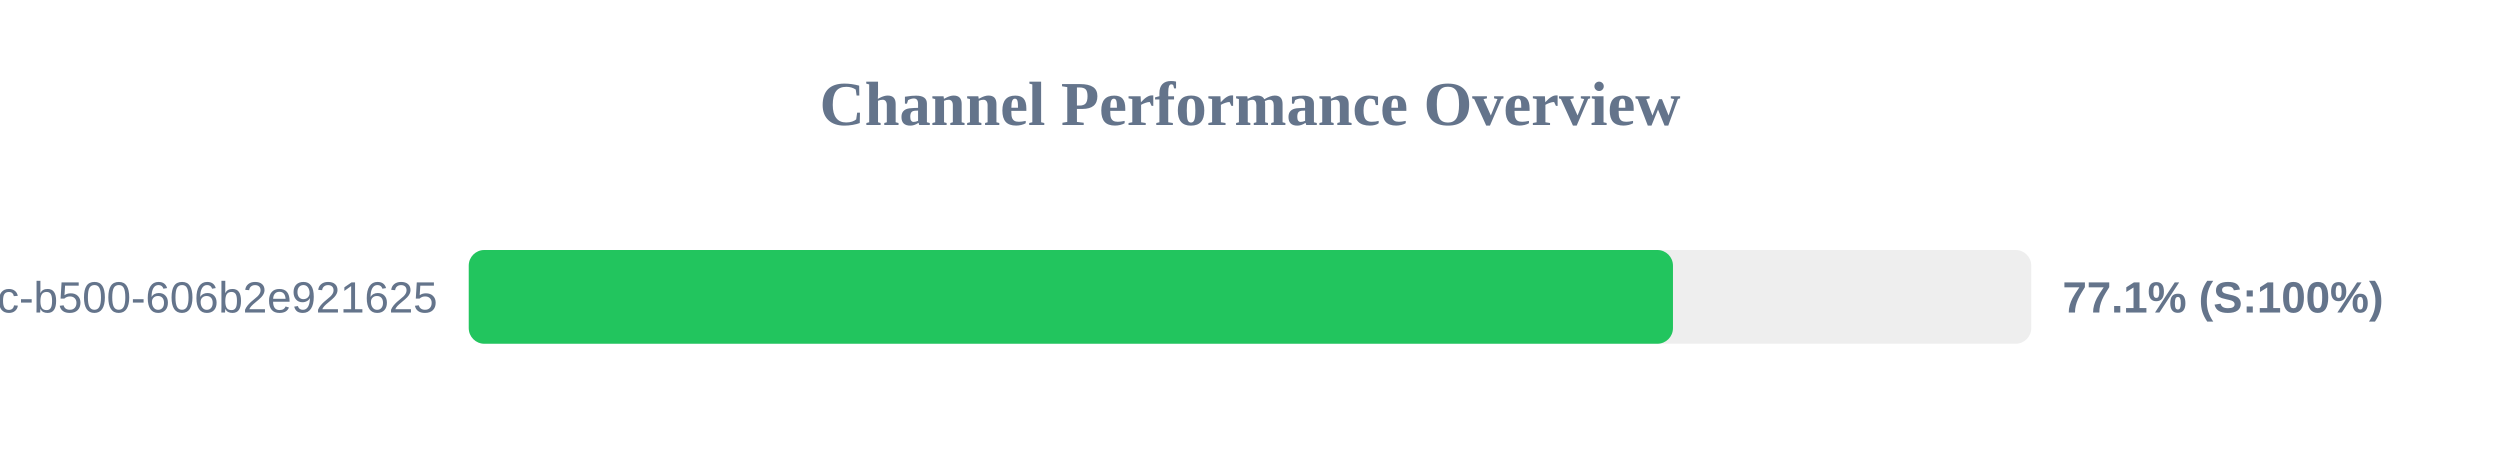
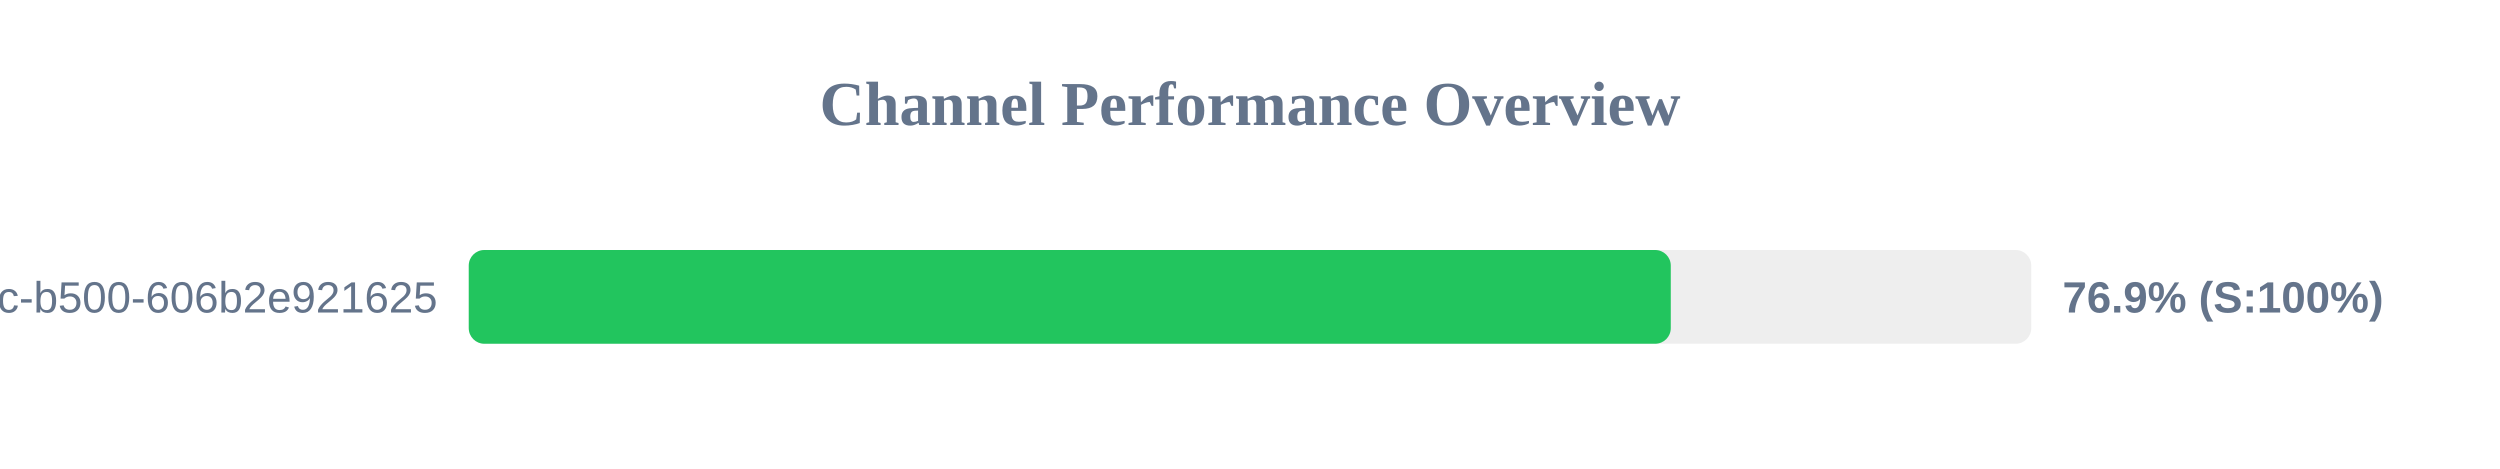
<svg xmlns="http://www.w3.org/2000/svg" width="800" height="150" version="1.1">
  <style>
        .row { font: 14px Arial; fill: #64748b; }
        .score { font: bold 14px Arial; fill: #64748b; }
    </style>
  <text x="400" y="40" text-anchor="middle" font-size="20px" font-weight="bold" fill="#64748b">Channel Performance Overview</text>
  <rect x="150" y="80" width="500" height="30" fill="#eee" rx="5" />
-   <rect x="150" y="80" width="385.35" height="30" fill="#22c55e" rx="5" />
+   <rect x="150" y="80" width="384.65" height="30" fill="#22c55e" rx="5" />
  <text x="140" y="100" text-anchor="end" class="row">?uuid=f901861b-6491-450c-b500-606b2e921625</text>
-   <text x="660" y="100" text-anchor="start" class="score">77.1% (S:100%)</text>
+   <text x="660" y="100" text-anchor="start" class="score">76.9% (S:100%)</text>
</svg>
